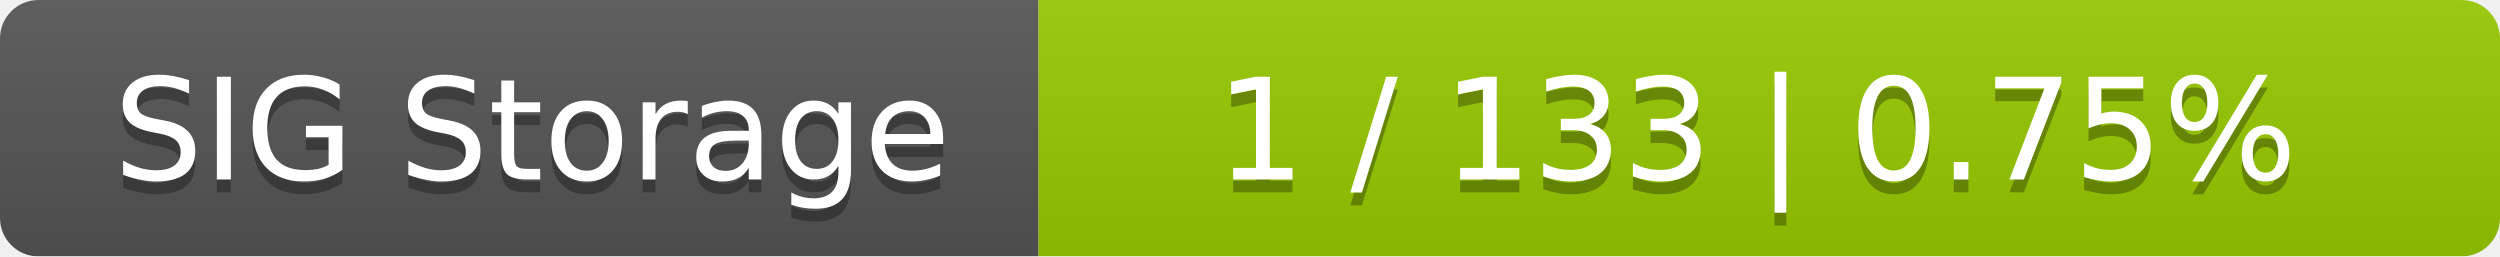
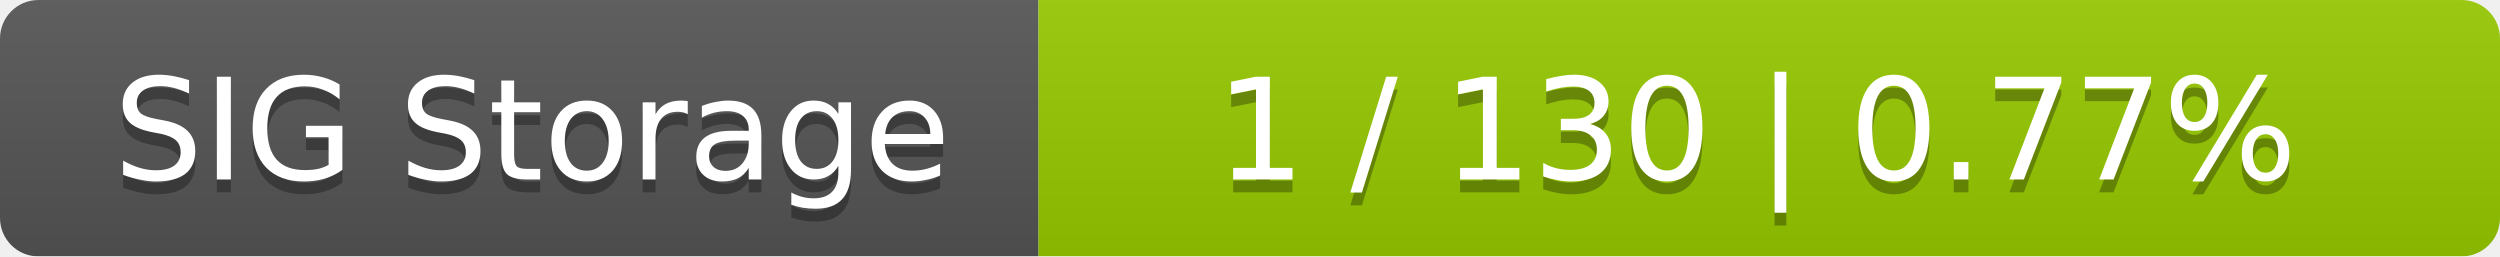
<svg xmlns="http://www.w3.org/2000/svg" width="195" height="20">
  <linearGradient id="smooth" x2="0" y2="100%">
    <stop offset="0" stop-color="#bbb" stop-opacity=".1" />
    <stop offset="1" stop-opacity=".1" />
  </linearGradient>
  <mask id="round">
    <rect width="195" height="20" rx="3" fill="#fff" />
  </mask>
  <g mask="url(#round)">
    <rect width="81" height="20" fill="#555" />
    <rect x="81" width="114" height="20" fill="#97ca00" />
    <rect width="195" height="20" fill="url(#smooth)" />
  </g>
  <g fill="#fff" text-anchor="middle" font-family="DejaVu Sans,Verdana,Geneva,sans-serif" font-size="11">
    <text x="41.5" y="15" fill="#010101" fill-opacity=".3">SIG Storage</text>
    <text x="41.5" y="14">SIG Storage</text>
-     <text x="137" y="15" fill="#010101" fill-opacity=".3">1 / 133    |    0.75%</text>
-     <text x="137" y="14">1 / 133    |    0.75%</text>
+     <text x="137" y="15" fill="#010101" fill-opacity=".3">1 / 130    |    0.77%</text>
+     <text x="137" y="14">1 / 130    |    0.77%</text>
  </g>
</svg>
